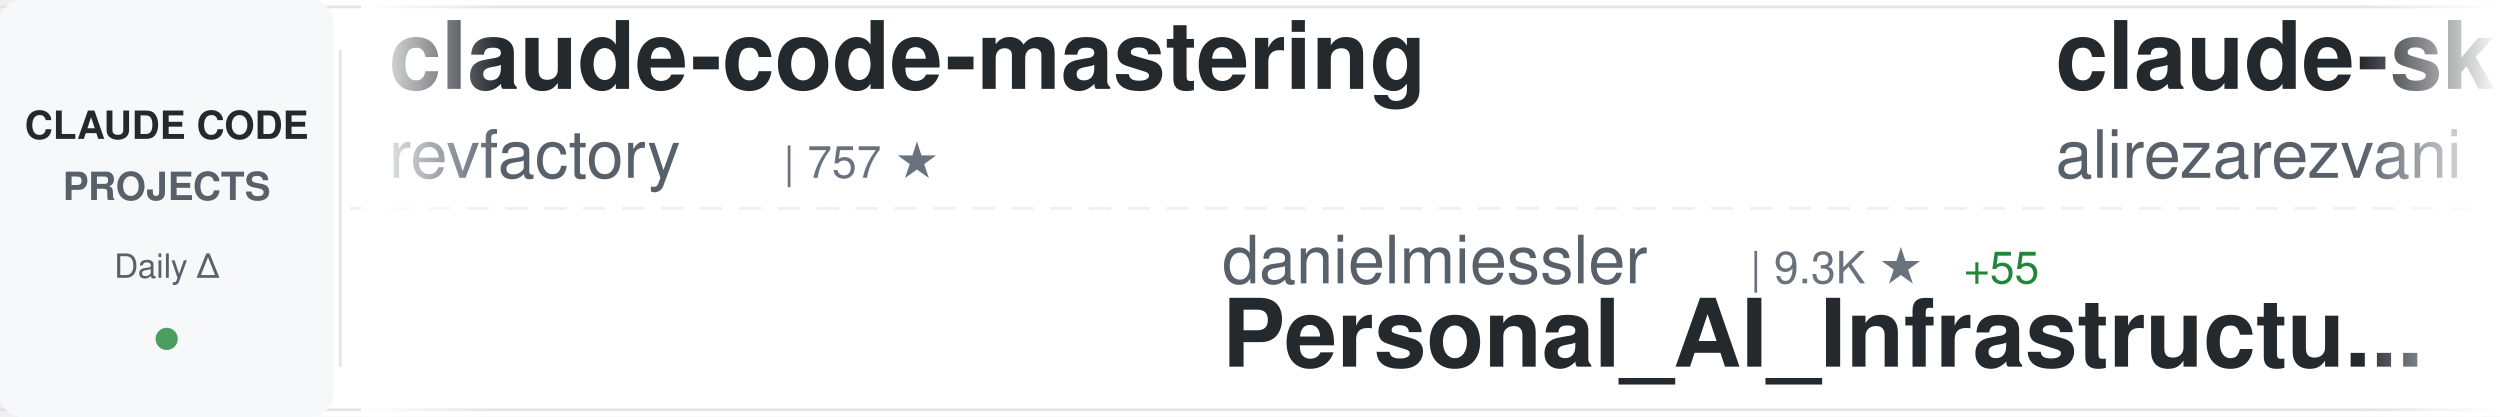
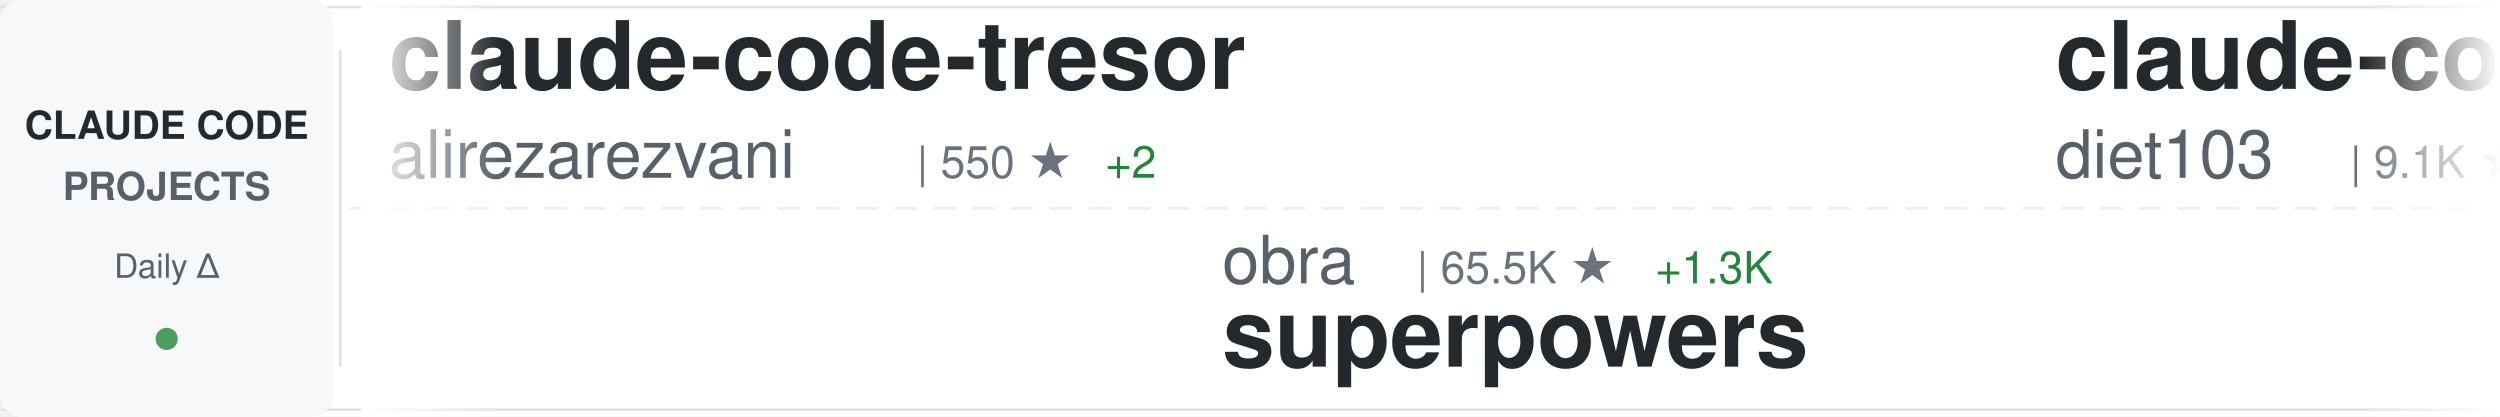
<svg xmlns="http://www.w3.org/2000/svg" width="900" height="150">
  <defs>
    <linearGradient id="awesomeLeftFade" x1="0%" y1="0%" x2="100%" y2="0%">
      <stop offset="0%" style="stop-color:#ffffff;stop-opacity:1" />
      <stop offset="100%" style="stop-color:#ffffff;stop-opacity:0" />
    </linearGradient>
    <linearGradient id="awesomeRightFade" x1="0%" y1="0%" x2="100%" y2="0%">
      <stop offset="0%" style="stop-color:#ffffff;stop-opacity:0" />
      <stop offset="100%" style="stop-color:#ffffff;stop-opacity:1" />
    </linearGradient>
  </defs>
  <rect width="900" height="150" fill="#ffffff" rx="8" />
  <rect x="0" y="2" width="900" height="1" fill="#e1e4e8" />
  <rect x="0" y="147" width="900" height="1" fill="#e1e4e8" />
  <line x1="0" y1="75" x2="900" y2="75" stroke="#e1e4e8" stroke-width="1" stroke-dasharray="8 6" opacity="0.6" />
  <rect x="0" y="0" width="120" height="150" fill="#f6f8fa" rx="8" />
  <text x="60" y="50" font-family="-apple-system, BlinkMacSystemFont, 'Segoe UI', Helvetica, Arial, sans-serif" font-size="14" font-weight="600" fill="#24292e" text-anchor="middle">CLAUDE CODE</text>
  <text x="60" y="72" font-family="-apple-system, BlinkMacSystemFont, 'Segoe UI', Helvetica, Arial, sans-serif" font-size="14" font-weight="600" fill="#586069" text-anchor="middle">PROJECTS</text>
  <text x="60" y="100" font-family="-apple-system, BlinkMacSystemFont, 'Segoe UI', Helvetica, Arial, sans-serif" font-size="12" font-weight="500" fill="#586069" text-anchor="middle">Daily Δ</text>
  <circle cx="60" cy="122" r="4" fill="#22863a" opacity="0.8" />
  <rect x="122" y="18" width="1" height="114" fill="#e1e4e8" />
  <clipPath id="awesomeTickerClip">
    <rect x="130" y="0" width="770" height="150" />
  </clipPath>
  <g clip-path="url(#awesomeTickerClip)">
    <g id="awesomeTickerItems">
      <animateTransform attributeName="transform" attributeType="XML" type="translate" from="0 0" to="-3000 0" dur="54s" repeatCount="indefinite" />
      <g transform="translate(0, 0)">
-         <text x="140" y="32" font-family="-apple-system, BlinkMacSystemFont, 'Segoe UI', Helvetica, Arial, sans-serif" font-size="34" font-weight="600" fill="#24292e">claude-code-mastering</text>
-         <text x="140" y="64" font-family="-apple-system, BlinkMacSystemFont, 'Segoe UI', Helvetica, Arial, sans-serif" font-size="24" font-weight="400" fill="#586069">revfactory</text>
-         <text x="282" y="64" font-family="-apple-system, BlinkMacSystemFont, 'Segoe UI', Helvetica, Arial, sans-serif" font-size="16" font-weight="500" fill="#6a737d">| 757 ★</text>
+         <text x="140" y="32" font-family="-apple-system, BlinkMacSystemFont, 'Segoe UI', Helvetica, Arial, sans-serif" font-size="34" font-weight="600" fill="#24292e">claude-code-tresor</text>
+         <text x="140" y="64" font-family="-apple-system, BlinkMacSystemFont, 'Segoe UI', Helvetica, Arial, sans-serif" font-size="24" font-weight="400" fill="#586069">alirezarezvani</text>
+         <text x="330" y="64" font-family="-apple-system, BlinkMacSystemFont, 'Segoe UI', Helvetica, Arial, sans-serif" font-size="16" font-weight="500" fill="#6a737d">| 550 ★</text>
+         <text x="398" y="64" font-family="-apple-system, BlinkMacSystemFont, 'Segoe UI', Helvetica, Arial, sans-serif" font-size="16" font-weight="500" fill="#22863a"> +2</text>
      </g>
      <g transform="translate(300, 0)">
-         <text x="140" y="102" font-family="-apple-system, BlinkMacSystemFont, 'Segoe UI', Helvetica, Arial, sans-serif" font-size="24" font-weight="400" fill="#586069">danielmiessler</text>
-         <text x="330" y="102" font-family="-apple-system, BlinkMacSystemFont, 'Segoe UI', Helvetica, Arial, sans-serif" font-size="16" font-weight="500" fill="#6a737d">| 9.3K ★</text>
-         <text x="407" y="102" font-family="-apple-system, BlinkMacSystemFont, 'Segoe UI', Helvetica, Arial, sans-serif" font-size="16" font-weight="500" fill="#22863a"> +55</text>
-         <text x="140" y="132" font-family="-apple-system, BlinkMacSystemFont, 'Segoe UI', Helvetica, Arial, sans-serif" font-size="34" font-weight="600" fill="#24292e">Personal_AI_Infrastructu...</text>
+         <text x="140" y="102" font-family="-apple-system, BlinkMacSystemFont, 'Segoe UI', Helvetica, Arial, sans-serif" font-size="24" font-weight="400" fill="#586069">obra</text>
+         <text x="210" y="102" font-family="-apple-system, BlinkMacSystemFont, 'Segoe UI', Helvetica, Arial, sans-serif" font-size="16" font-weight="500" fill="#6a737d">| 65.5K ★</text>
+         <text x="296" y="102" font-family="-apple-system, BlinkMacSystemFont, 'Segoe UI', Helvetica, Arial, sans-serif" font-size="16" font-weight="500" fill="#22863a"> +1.3K</text>
+         <text x="140" y="132" font-family="-apple-system, BlinkMacSystemFont, 'Segoe UI', Helvetica, Arial, sans-serif" font-size="34" font-weight="600" fill="#24292e">superpowers</text>
      </g>
      <g transform="translate(600, 0)">
-         <text x="140" y="32" font-family="-apple-system, BlinkMacSystemFont, 'Segoe UI', Helvetica, Arial, sans-serif" font-size="34" font-weight="600" fill="#24292e">claude-skills</text>
-         <text x="140" y="64" font-family="-apple-system, BlinkMacSystemFont, 'Segoe UI', Helvetica, Arial, sans-serif" font-size="24" font-weight="400" fill="#586069">alirezarezvani</text>
-         <text x="330" y="64" font-family="-apple-system, BlinkMacSystemFont, 'Segoe UI', Helvetica, Arial, sans-serif" font-size="16" font-weight="500" fill="#6a737d">| 2.0K ★</text>
-         <text x="407" y="64" font-family="-apple-system, BlinkMacSystemFont, 'Segoe UI', Helvetica, Arial, sans-serif" font-size="16" font-weight="500" fill="#22863a"> +23</text>
+         <text x="140" y="32" font-family="-apple-system, BlinkMacSystemFont, 'Segoe UI', Helvetica, Arial, sans-serif" font-size="34" font-weight="600" fill="#24292e">claude-code-infrastructu...</text>
+         <text x="140" y="64" font-family="-apple-system, BlinkMacSystemFont, 'Segoe UI', Helvetica, Arial, sans-serif" font-size="24" font-weight="400" fill="#586069">diet103</text>
+         <text x="246" y="64" font-family="-apple-system, BlinkMacSystemFont, 'Segoe UI', Helvetica, Arial, sans-serif" font-size="16" font-weight="500" fill="#6a737d">| 9.1K ★</text>
+         <text x="323" y="64" font-family="-apple-system, BlinkMacSystemFont, 'Segoe UI', Helvetica, Arial, sans-serif" font-size="16" font-weight="500" fill="#22863a"> +8</text>
      </g>
      <g transform="translate(900, 0)">
        <text x="140" y="102" font-family="-apple-system, BlinkMacSystemFont, 'Segoe UI', Helvetica, Arial, sans-serif" font-size="24" font-weight="400" fill="#586069">kn1026</text>
        <text x="234" y="102" font-family="-apple-system, BlinkMacSystemFont, 'Segoe UI', Helvetica, Arial, sans-serif" font-size="16" font-weight="500" fill="#6a737d">| 703 ★</text>
        <text x="140" y="132" font-family="-apple-system, BlinkMacSystemFont, 'Segoe UI', Helvetica, Arial, sans-serif" font-size="34" font-weight="600" fill="#24292e">cc</text>
      </g>
      <g transform="translate(1200, 0)">
-         <text x="140" y="32" font-family="-apple-system, BlinkMacSystemFont, 'Segoe UI', Helvetica, Arial, sans-serif" font-size="34" font-weight="600" fill="#24292e">claude-code-tips</text>
-         <text x="140" y="64" font-family="-apple-system, BlinkMacSystemFont, 'Segoe UI', Helvetica, Arial, sans-serif" font-size="24" font-weight="400" fill="#586069">ykdojo</text>
-         <text x="234" y="64" font-family="-apple-system, BlinkMacSystemFont, 'Segoe UI', Helvetica, Arial, sans-serif" font-size="16" font-weight="500" fill="#6a737d">| 3.2K ★</text>
-         <text x="311" y="64" font-family="-apple-system, BlinkMacSystemFont, 'Segoe UI', Helvetica, Arial, sans-serif" font-size="16" font-weight="500" fill="#22863a"> +28</text>
+         <text x="140" y="32" font-family="-apple-system, BlinkMacSystemFont, 'Segoe UI', Helvetica, Arial, sans-serif" font-size="34" font-weight="600" fill="#24292e">claude-code-mcp</text>
+         <text x="140" y="64" font-family="-apple-system, BlinkMacSystemFont, 'Segoe UI', Helvetica, Arial, sans-serif" font-size="24" font-weight="400" fill="#586069">steipete</text>
+         <text x="258" y="64" font-family="-apple-system, BlinkMacSystemFont, 'Segoe UI', Helvetica, Arial, sans-serif" font-size="16" font-weight="500" fill="#6a737d">| 1.1K ★</text>
+         <text x="335" y="64" font-family="-apple-system, BlinkMacSystemFont, 'Segoe UI', Helvetica, Arial, sans-serif" font-size="16" font-weight="500" fill="#22863a"> +2</text>
      </g>
      <g transform="translate(1500, 0)">
-         <text x="140" y="102" font-family="-apple-system, BlinkMacSystemFont, 'Segoe UI', Helvetica, Arial, sans-serif" font-size="24" font-weight="400" fill="#586069">EveryInc</text>
-         <text x="258" y="102" font-family="-apple-system, BlinkMacSystemFont, 'Segoe UI', Helvetica, Arial, sans-serif" font-size="16" font-weight="500" fill="#6a737d">| 9.7K ★</text>
-         <text x="335" y="102" font-family="-apple-system, BlinkMacSystemFont, 'Segoe UI', Helvetica, Arial, sans-serif" font-size="16" font-weight="500" fill="#22863a"> +50</text>
-         <text x="140" y="132" font-family="-apple-system, BlinkMacSystemFont, 'Segoe UI', Helvetica, Arial, sans-serif" font-size="34" font-weight="600" fill="#24292e">compound-engineering-plu...</text>
+         <text x="140" y="102" font-family="-apple-system, BlinkMacSystemFont, 'Segoe UI', Helvetica, Arial, sans-serif" font-size="24" font-weight="400" fill="#586069">disler</text>
+         <text x="234" y="102" font-family="-apple-system, BlinkMacSystemFont, 'Segoe UI', Helvetica, Arial, sans-serif" font-size="16" font-weight="500" fill="#6a737d">| 1.2K ★</text>
+         <text x="311" y="102" font-family="-apple-system, BlinkMacSystemFont, 'Segoe UI', Helvetica, Arial, sans-serif" font-size="16" font-weight="500" fill="#22863a"> +8</text>
+         <text x="140" y="132" font-family="-apple-system, BlinkMacSystemFont, 'Segoe UI', Helvetica, Arial, sans-serif" font-size="34" font-weight="600" fill="#24292e">claude-code-hooks-multi-...</text>
      </g>
      <g transform="translate(1800, 0)">
-         <text x="140" y="32" font-family="-apple-system, BlinkMacSystemFont, 'Segoe UI', Helvetica, Arial, sans-serif" font-size="34" font-weight="600" fill="#24292e">ralph-claude-code</text>
-         <text x="140" y="64" font-family="-apple-system, BlinkMacSystemFont, 'Segoe UI', Helvetica, Arial, sans-serif" font-size="24" font-weight="400" fill="#586069">frankbria</text>
-         <text x="270" y="64" font-family="-apple-system, BlinkMacSystemFont, 'Segoe UI', Helvetica, Arial, sans-serif" font-size="16" font-weight="500" fill="#6a737d">| 7.3K ★</text>
-         <text x="347" y="64" font-family="-apple-system, BlinkMacSystemFont, 'Segoe UI', Helvetica, Arial, sans-serif" font-size="16" font-weight="500" fill="#22863a"> +28</text>
+         <text x="140" y="32" font-family="-apple-system, BlinkMacSystemFont, 'Segoe UI', Helvetica, Arial, sans-serif" font-size="34" font-weight="600" fill="#24292e">claude-code-spec-workflo...</text>
+         <text x="140" y="64" font-family="-apple-system, BlinkMacSystemFont, 'Segoe UI', Helvetica, Arial, sans-serif" font-size="24" font-weight="400" fill="#586069">Pimzino</text>
+         <text x="246" y="64" font-family="-apple-system, BlinkMacSystemFont, 'Segoe UI', Helvetica, Arial, sans-serif" font-size="16" font-weight="500" fill="#6a737d">| 3.5K ★</text>
+         <text x="323" y="64" font-family="-apple-system, BlinkMacSystemFont, 'Segoe UI', Helvetica, Arial, sans-serif" font-size="16" font-weight="500" fill="#22863a"> +7</text>
      </g>
      <g transform="translate(2100, 0)">
-         <text x="140" y="102" font-family="-apple-system, BlinkMacSystemFont, 'Segoe UI', Helvetica, Arial, sans-serif" font-size="24" font-weight="400" fill="#586069">BloopAI</text>
-         <text x="246" y="102" font-family="-apple-system, BlinkMacSystemFont, 'Segoe UI', Helvetica, Arial, sans-serif" font-size="16" font-weight="500" fill="#6a737d">| 22.1K ★</text>
-         <text x="332" y="102" font-family="-apple-system, BlinkMacSystemFont, 'Segoe UI', Helvetica, Arial, sans-serif" font-size="16" font-weight="500" fill="#22863a"> +68</text>
-         <text x="140" y="132" font-family="-apple-system, BlinkMacSystemFont, 'Segoe UI', Helvetica, Arial, sans-serif" font-size="34" font-weight="600" fill="#24292e">vibe-kanban</text>
+         <text x="140" y="102" font-family="-apple-system, BlinkMacSystemFont, 'Segoe UI', Helvetica, Arial, sans-serif" font-size="24" font-weight="400" fill="#586069">musistudio</text>
+         <text x="282" y="102" font-family="-apple-system, BlinkMacSystemFont, 'Segoe UI', Helvetica, Arial, sans-serif" font-size="16" font-weight="500" fill="#6a737d">| 28.6K ★</text>
+         <text x="368" y="102" font-family="-apple-system, BlinkMacSystemFont, 'Segoe UI', Helvetica, Arial, sans-serif" font-size="16" font-weight="500" fill="#22863a"> +82</text>
+         <text x="140" y="132" font-family="-apple-system, BlinkMacSystemFont, 'Segoe UI', Helvetica, Arial, sans-serif" font-size="34" font-weight="600" fill="#24292e">claude-code-router</text>
      </g>
      <g transform="translate(2400, 0)">
-         <text x="140" y="32" font-family="-apple-system, BlinkMacSystemFont, 'Segoe UI', Helvetica, Arial, sans-serif" font-size="34" font-weight="600" fill="#24292e">claude-code-source-code-...</text>
-         <text x="140" y="64" font-family="-apple-system, BlinkMacSystemFont, 'Segoe UI', Helvetica, Arial, sans-serif" font-size="24" font-weight="400" fill="#586069">ghuntley</text>
-         <text x="258" y="64" font-family="-apple-system, BlinkMacSystemFont, 'Segoe UI', Helvetica, Arial, sans-serif" font-size="16" font-weight="500" fill="#6a737d">| 844 ★</text>
-         <text x="326" y="64" font-family="-apple-system, BlinkMacSystemFont, 'Segoe UI', Helvetica, Arial, sans-serif" font-size="16" font-weight="500" fill="#22863a"> +2</text>
+         <text x="140" y="32" font-family="-apple-system, BlinkMacSystemFont, 'Segoe UI', Helvetica, Arial, sans-serif" font-size="34" font-weight="600" fill="#24292e">edmunds-claude-code</text>
+         <text x="140" y="64" font-family="-apple-system, BlinkMacSystemFont, 'Segoe UI', Helvetica, Arial, sans-serif" font-size="24" font-weight="400" fill="#586069">edmund-io</text>
+         <text x="270" y="64" font-family="-apple-system, BlinkMacSystemFont, 'Segoe UI', Helvetica, Arial, sans-serif" font-size="16" font-weight="500" fill="#6a737d">| 1.2K ★</text>
+         <text x="347" y="64" font-family="-apple-system, BlinkMacSystemFont, 'Segoe UI', Helvetica, Arial, sans-serif" font-size="16" font-weight="500" fill="#22863a"> +3</text>
      </g>
      <g transform="translate(2700, 0)">
        <text x="140" y="102" font-family="-apple-system, BlinkMacSystemFont, 'Segoe UI', Helvetica, Arial, sans-serif" font-size="24" font-weight="400" fill="#586069">fuergaosi233</text>
        <text x="306" y="102" font-family="-apple-system, BlinkMacSystemFont, 'Segoe UI', Helvetica, Arial, sans-serif" font-size="16" font-weight="500" fill="#6a737d">| 2.1K ★</text>
-         <text x="383" y="102" font-family="-apple-system, BlinkMacSystemFont, 'Segoe UI', Helvetica, Arial, sans-serif" font-size="16" font-weight="500" fill="#22863a"> +3</text>
+         <text x="383" y="102" font-family="-apple-system, BlinkMacSystemFont, 'Segoe UI', Helvetica, Arial, sans-serif" font-size="16" font-weight="500" fill="#22863a"> +2</text>
        <text x="140" y="132" font-family="-apple-system, BlinkMacSystemFont, 'Segoe UI', Helvetica, Arial, sans-serif" font-size="34" font-weight="600" fill="#24292e">claude-code-proxy</text>
      </g>
      <g transform="translate(3000, 0)">
-         <text x="140" y="32" font-family="-apple-system, BlinkMacSystemFont, 'Segoe UI', Helvetica, Arial, sans-serif" font-size="34" font-weight="600" fill="#24292e">claude-code-mastering</text>
-         <text x="140" y="64" font-family="-apple-system, BlinkMacSystemFont, 'Segoe UI', Helvetica, Arial, sans-serif" font-size="24" font-weight="400" fill="#586069">revfactory</text>
-         <text x="282" y="64" font-family="-apple-system, BlinkMacSystemFont, 'Segoe UI', Helvetica, Arial, sans-serif" font-size="16" font-weight="500" fill="#6a737d">| 757 ★</text>
+         <text x="140" y="32" font-family="-apple-system, BlinkMacSystemFont, 'Segoe UI', Helvetica, Arial, sans-serif" font-size="34" font-weight="600" fill="#24292e">claude-code-tresor</text>
+         <text x="140" y="64" font-family="-apple-system, BlinkMacSystemFont, 'Segoe UI', Helvetica, Arial, sans-serif" font-size="24" font-weight="400" fill="#586069">alirezarezvani</text>
+         <text x="330" y="64" font-family="-apple-system, BlinkMacSystemFont, 'Segoe UI', Helvetica, Arial, sans-serif" font-size="16" font-weight="500" fill="#6a737d">| 550 ★</text>
+         <text x="398" y="64" font-family="-apple-system, BlinkMacSystemFont, 'Segoe UI', Helvetica, Arial, sans-serif" font-size="16" font-weight="500" fill="#22863a"> +2</text>
      </g>
      <g transform="translate(3300, 0)">
-         <text x="140" y="102" font-family="-apple-system, BlinkMacSystemFont, 'Segoe UI', Helvetica, Arial, sans-serif" font-size="24" font-weight="400" fill="#586069">danielmiessler</text>
-         <text x="330" y="102" font-family="-apple-system, BlinkMacSystemFont, 'Segoe UI', Helvetica, Arial, sans-serif" font-size="16" font-weight="500" fill="#6a737d">| 9.3K ★</text>
-         <text x="407" y="102" font-family="-apple-system, BlinkMacSystemFont, 'Segoe UI', Helvetica, Arial, sans-serif" font-size="16" font-weight="500" fill="#22863a"> +55</text>
-         <text x="140" y="132" font-family="-apple-system, BlinkMacSystemFont, 'Segoe UI', Helvetica, Arial, sans-serif" font-size="34" font-weight="600" fill="#24292e">Personal_AI_Infrastructu...</text>
+         <text x="140" y="102" font-family="-apple-system, BlinkMacSystemFont, 'Segoe UI', Helvetica, Arial, sans-serif" font-size="24" font-weight="400" fill="#586069">obra</text>
+         <text x="210" y="102" font-family="-apple-system, BlinkMacSystemFont, 'Segoe UI', Helvetica, Arial, sans-serif" font-size="16" font-weight="500" fill="#6a737d">| 65.5K ★</text>
+         <text x="296" y="102" font-family="-apple-system, BlinkMacSystemFont, 'Segoe UI', Helvetica, Arial, sans-serif" font-size="16" font-weight="500" fill="#22863a"> +1.3K</text>
+         <text x="140" y="132" font-family="-apple-system, BlinkMacSystemFont, 'Segoe UI', Helvetica, Arial, sans-serif" font-size="34" font-weight="600" fill="#24292e">superpowers</text>
      </g>
      <g transform="translate(3600, 0)">
-         <text x="140" y="32" font-family="-apple-system, BlinkMacSystemFont, 'Segoe UI', Helvetica, Arial, sans-serif" font-size="34" font-weight="600" fill="#24292e">claude-skills</text>
-         <text x="140" y="64" font-family="-apple-system, BlinkMacSystemFont, 'Segoe UI', Helvetica, Arial, sans-serif" font-size="24" font-weight="400" fill="#586069">alirezarezvani</text>
-         <text x="330" y="64" font-family="-apple-system, BlinkMacSystemFont, 'Segoe UI', Helvetica, Arial, sans-serif" font-size="16" font-weight="500" fill="#6a737d">| 2.0K ★</text>
-         <text x="407" y="64" font-family="-apple-system, BlinkMacSystemFont, 'Segoe UI', Helvetica, Arial, sans-serif" font-size="16" font-weight="500" fill="#22863a"> +23</text>
+         <text x="140" y="32" font-family="-apple-system, BlinkMacSystemFont, 'Segoe UI', Helvetica, Arial, sans-serif" font-size="34" font-weight="600" fill="#24292e">claude-code-infrastructu...</text>
+         <text x="140" y="64" font-family="-apple-system, BlinkMacSystemFont, 'Segoe UI', Helvetica, Arial, sans-serif" font-size="24" font-weight="400" fill="#586069">diet103</text>
+         <text x="246" y="64" font-family="-apple-system, BlinkMacSystemFont, 'Segoe UI', Helvetica, Arial, sans-serif" font-size="16" font-weight="500" fill="#6a737d">| 9.1K ★</text>
+         <text x="323" y="64" font-family="-apple-system, BlinkMacSystemFont, 'Segoe UI', Helvetica, Arial, sans-serif" font-size="16" font-weight="500" fill="#22863a"> +8</text>
      </g>
      <g transform="translate(3900, 0)">
        <text x="140" y="102" font-family="-apple-system, BlinkMacSystemFont, 'Segoe UI', Helvetica, Arial, sans-serif" font-size="24" font-weight="400" fill="#586069">kn1026</text>
        <text x="234" y="102" font-family="-apple-system, BlinkMacSystemFont, 'Segoe UI', Helvetica, Arial, sans-serif" font-size="16" font-weight="500" fill="#6a737d">| 703 ★</text>
        <text x="140" y="132" font-family="-apple-system, BlinkMacSystemFont, 'Segoe UI', Helvetica, Arial, sans-serif" font-size="34" font-weight="600" fill="#24292e">cc</text>
      </g>
    </g>
  </g>
  <rect x="130" y="0" width="50" height="150" fill="url(#awesomeLeftFade)" />
  <rect x="850" y="0" width="50" height="150" fill="url(#awesomeRightFade)" />
</svg>
